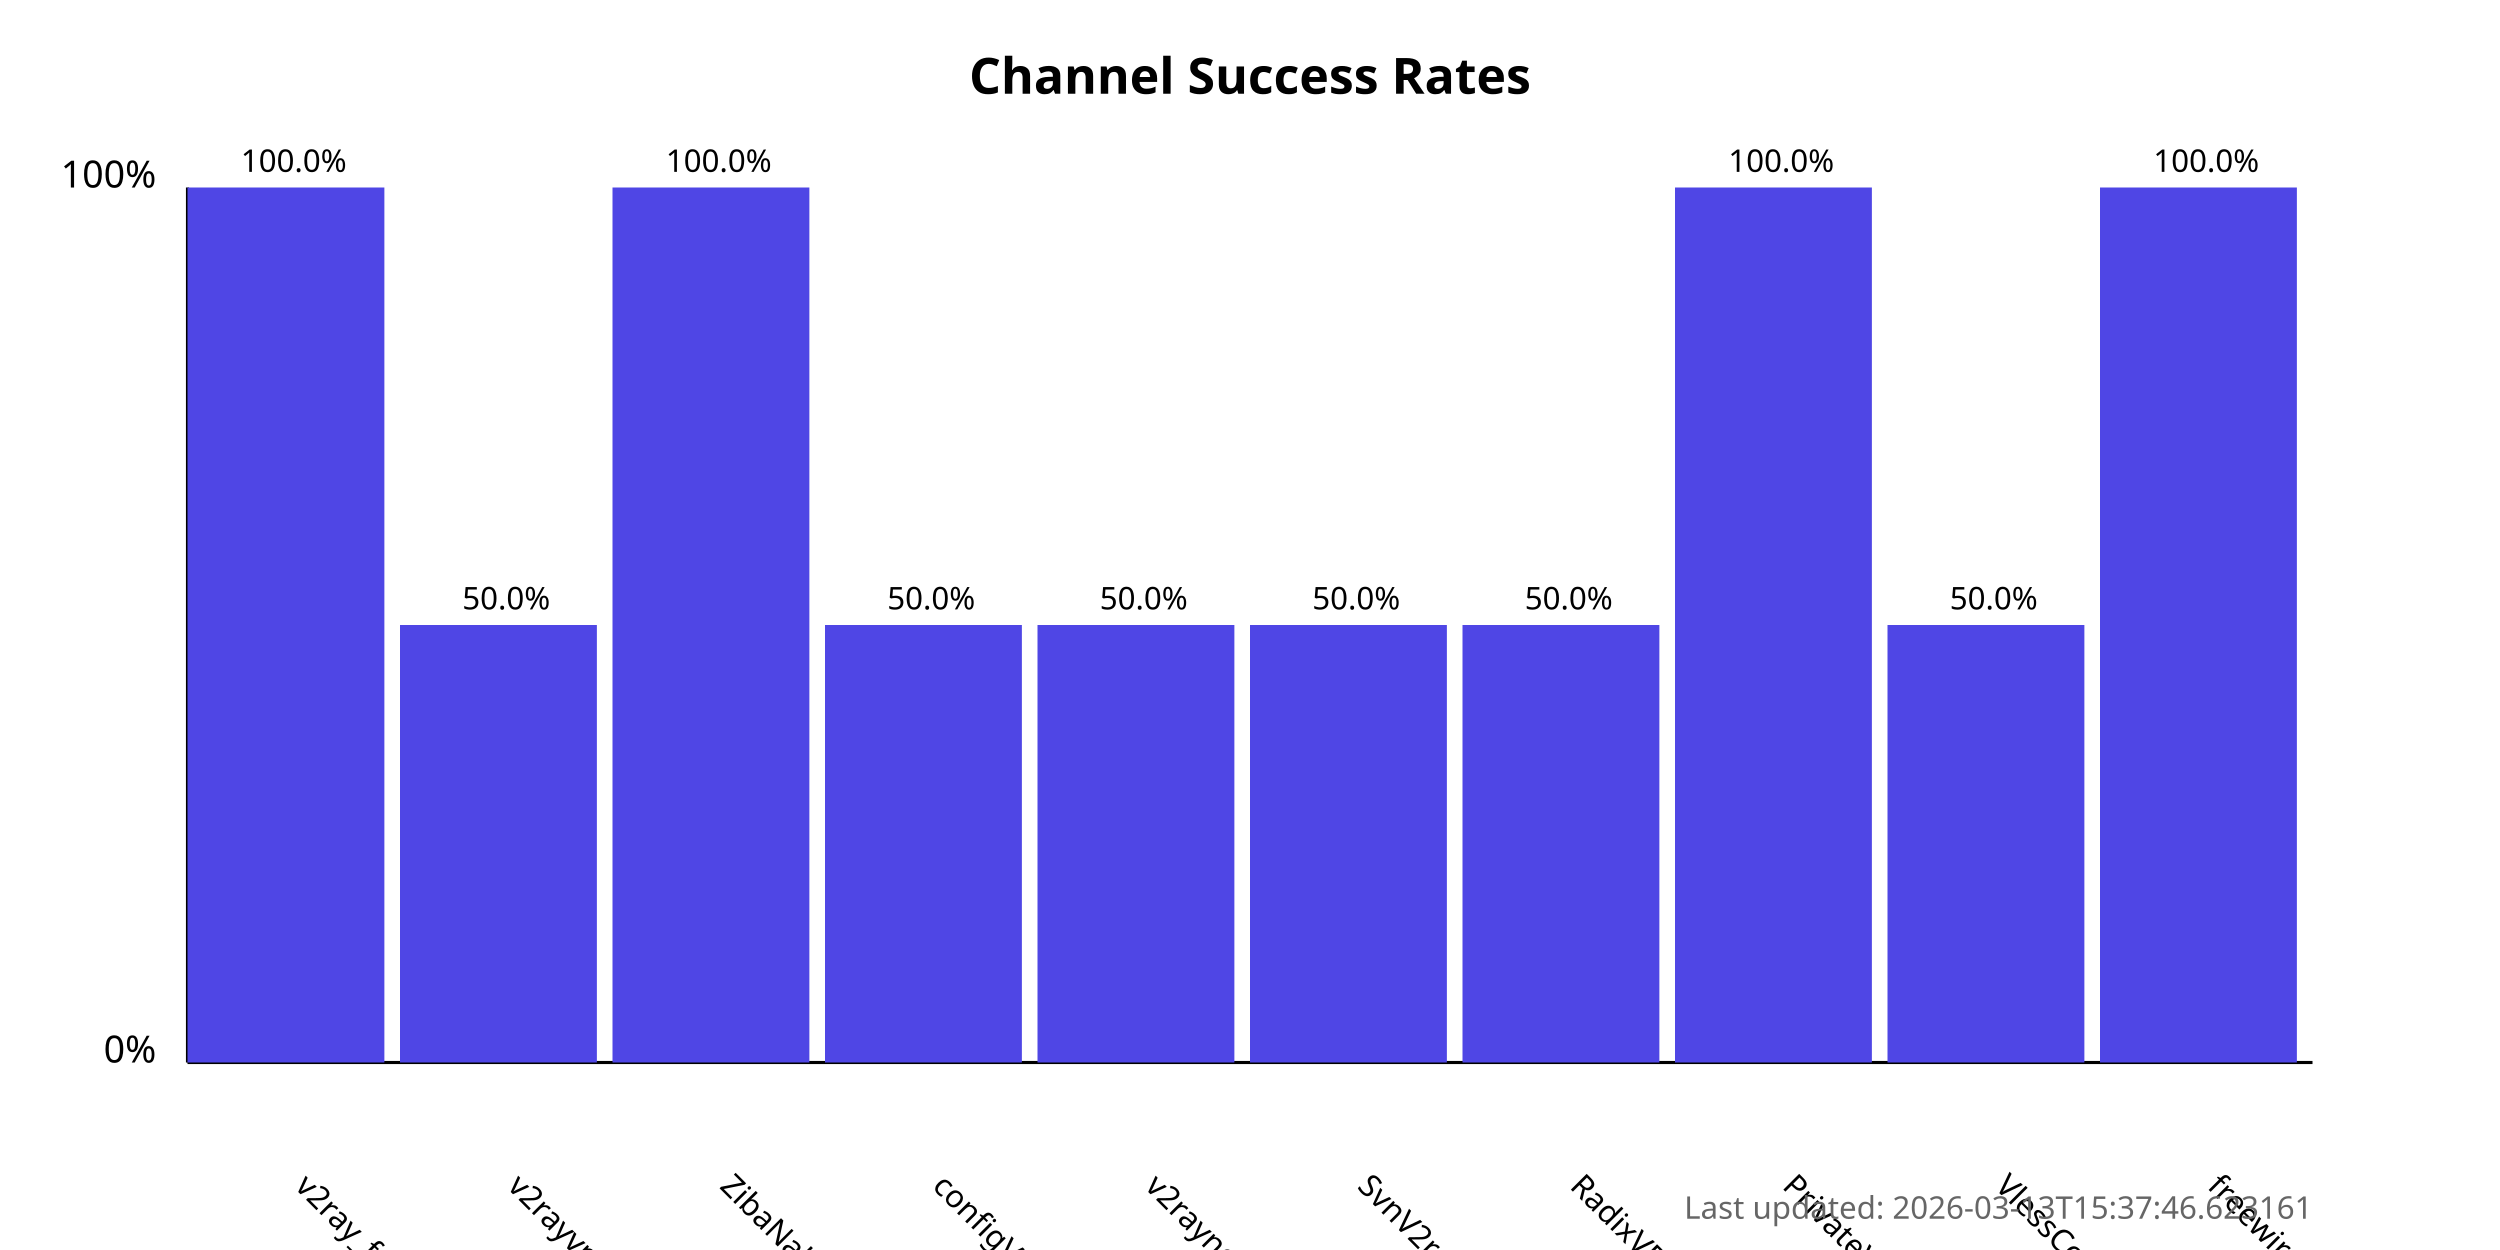
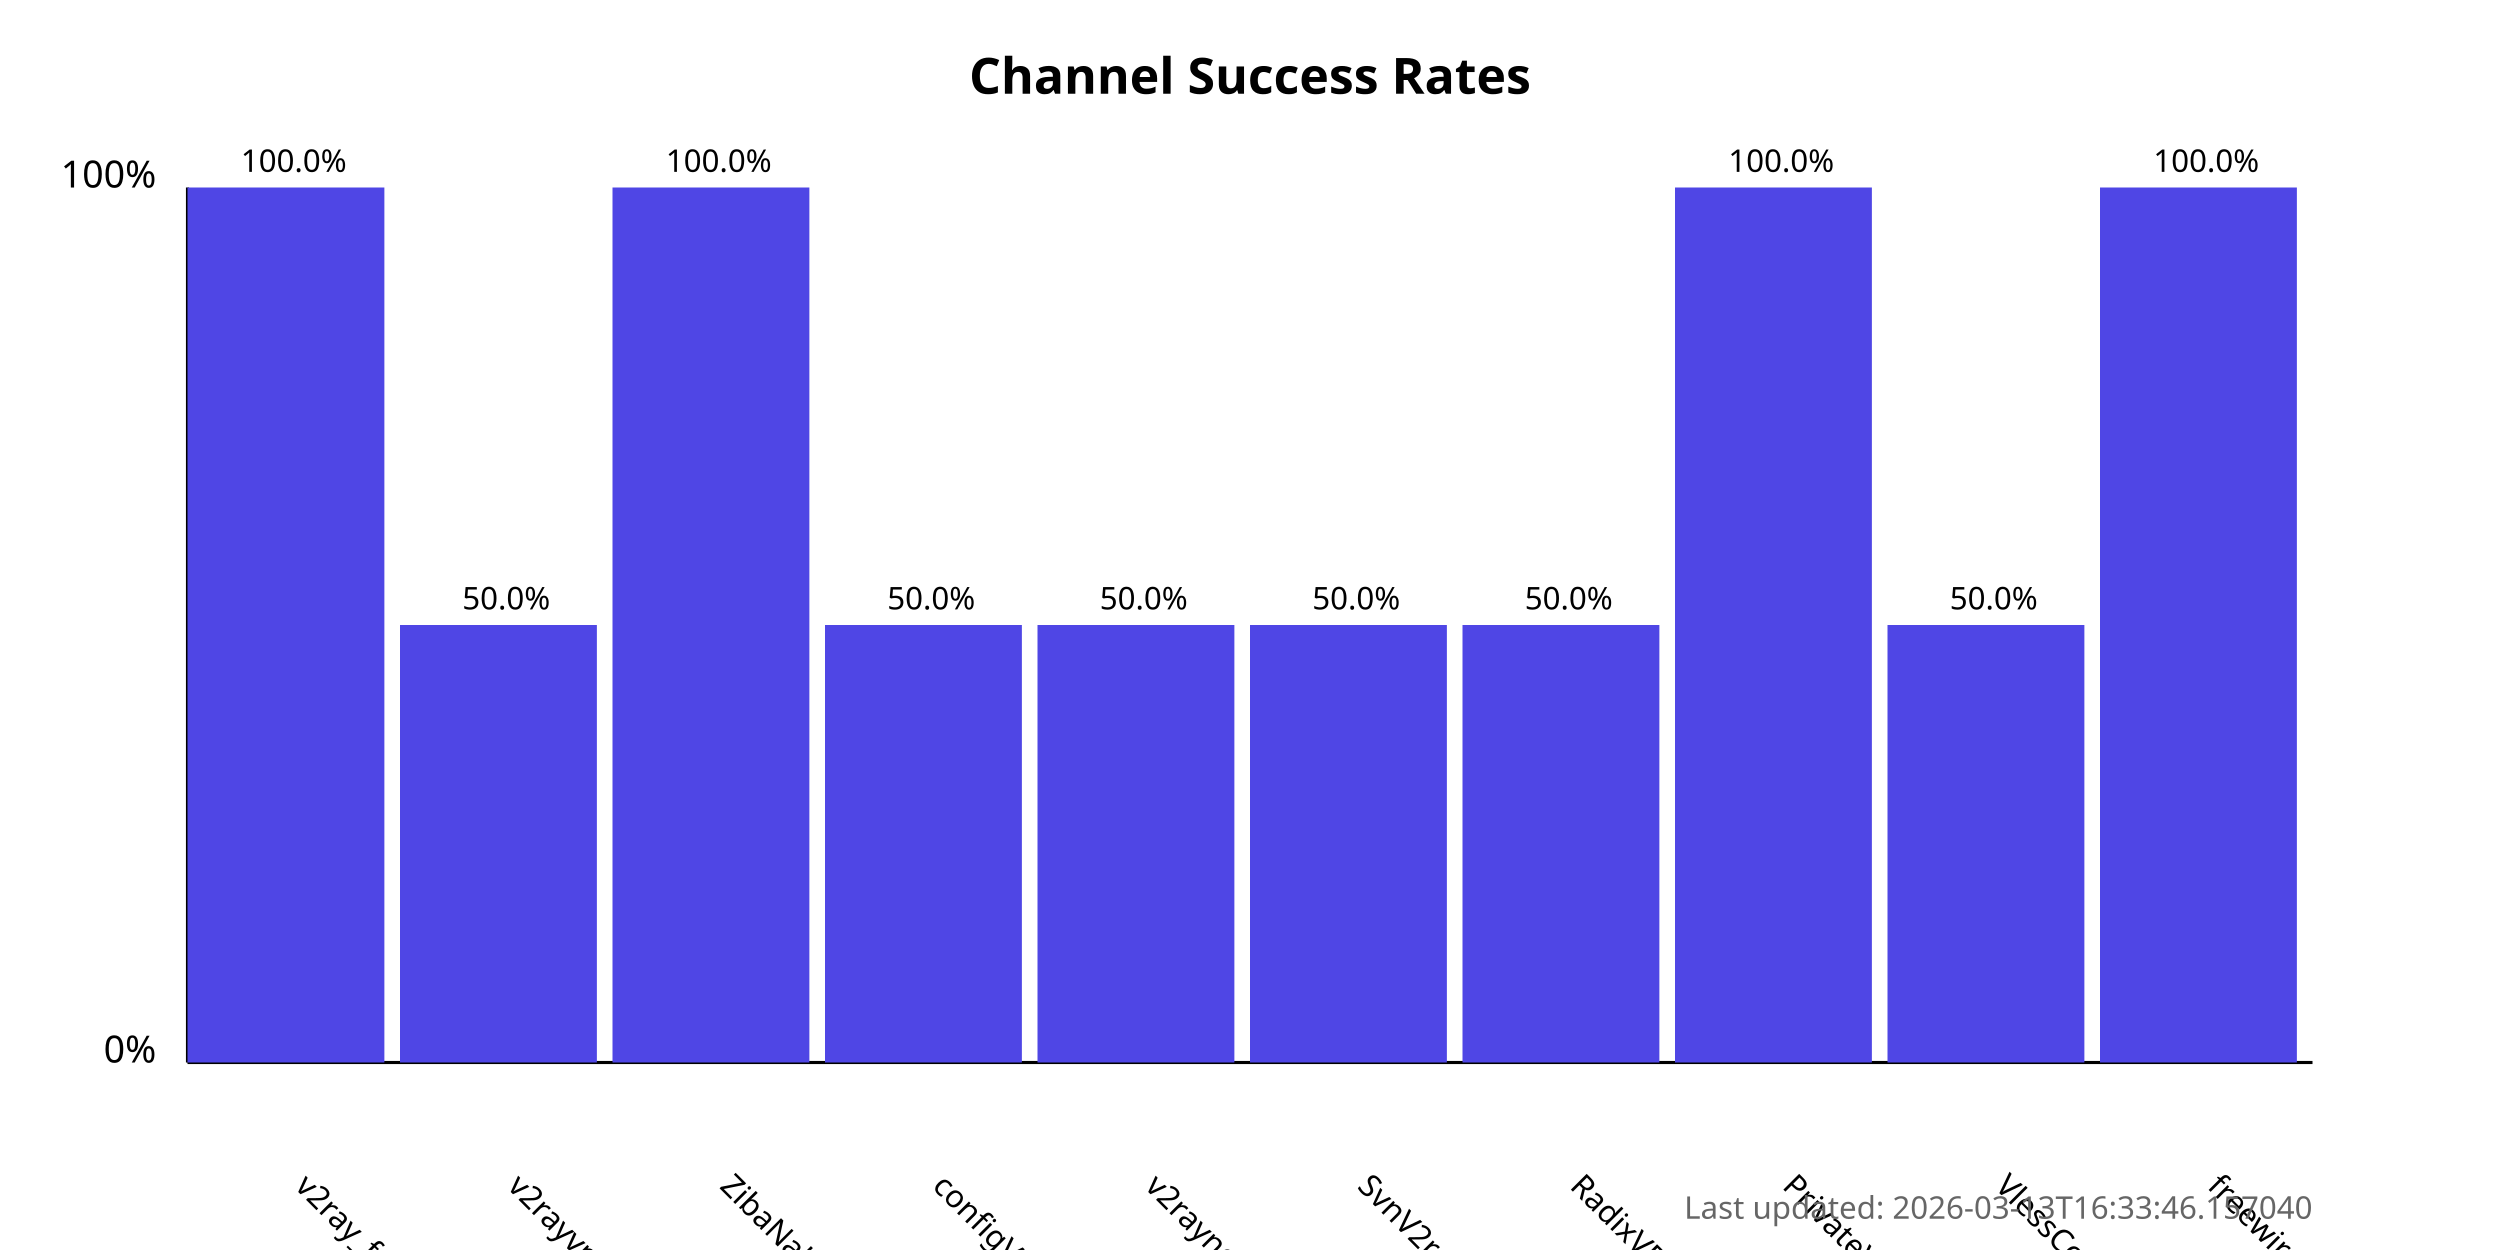
<svg xmlns="http://www.w3.org/2000/svg" width="800" height="400">
  <style>
            .chart-title { font: bold 16px sans-serif; }
            .axis-label { font: 12px sans-serif; }
            .tick-label { font: 10px sans-serif; }
            .bar { fill: #4f46e5; }
            .bar:hover { fill: #6366f1; }
            .timestamp { font: 10px sans-serif; fill: #666; }
        </style>
  <text x="400.0" y="30" text-anchor="middle" class="chart-title">
            Channel Success Rates
        </text>
  <line x1="60" y1="340" x2="60" y2="60" stroke="black" stroke-width="1" />
  <line x1="60" y1="340" x2="740" y2="340" stroke="black" stroke-width="1" />
  <text x="50" y="340" text-anchor="end" class="axis-label">0%</text>
  <text x="50" y="60" text-anchor="end" class="axis-label">100%</text>
  <g>
    <rect x="60" y="60.0" width="63.0" height="280.0" class="bar" />
    <text x="94.0" y="380" transform="rotate(45, 94.0, 380)" text-anchor="start" class="tick-label">
                v2ray_free_conf
            </text>
    <text x="94.0" y="55.0" text-anchor="middle" class="tick-label">
                100.0%
            </text>
  </g>
  <g>
    <rect x="128.0" y="200.0" width="63.0" height="140.0" class="bar" />
    <text x="162.0" y="380" transform="rotate(45, 162.0, 380)" text-anchor="start" class="tick-label">
                v2rayvpno
            </text>
    <text x="162.0" y="195.0" text-anchor="middle" class="tick-label">
                50.0%
            </text>
  </g>
  <g>
    <rect x="196.0" y="60.0" width="63.0" height="280.0" class="bar" />
    <text x="230.0" y="380" transform="rotate(45, 230.0, 380)" text-anchor="start" class="tick-label">
                ZibaNabz
            </text>
    <text x="230.0" y="55.0" text-anchor="middle" class="tick-label">
                100.0%
            </text>
  </g>
  <g>
    <rect x="264.0" y="200.0" width="63.0" height="140.0" class="bar" />
    <text x="298.0" y="380" transform="rotate(45, 298.0, 380)" text-anchor="start" class="tick-label">
                configV2rayForFree
            </text>
    <text x="298.0" y="195.0" text-anchor="middle" class="tick-label">
                50.0%
            </text>
  </g>
  <g>
    <rect x="332.0" y="200.0" width="63.0" height="140.0" class="bar" />
    <text x="366.0" y="380" transform="rotate(45, 366.0, 380)" text-anchor="start" class="tick-label">
                v2rayngvpn
            </text>
    <text x="366.0" y="195.0" text-anchor="middle" class="tick-label">
                50.0%
            </text>
  </g>
  <g>
    <rect x="400.0" y="200.0" width="63.0" height="140.0" class="bar" />
    <text x="434.0" y="380" transform="rotate(45, 434.0, 380)" text-anchor="start" class="tick-label">
                SvnV2ray
            </text>
    <text x="434.0" y="195.0" text-anchor="middle" class="tick-label">
                50.0%
            </text>
  </g>
  <g>
    <rect x="468.0" y="200.0" width="63.0" height="140.0" class="bar" />
    <text x="502.0" y="380" transform="rotate(45, 502.0, 380)" text-anchor="start" class="tick-label">
                RadixVPN
            </text>
    <text x="502.0" y="195.0" text-anchor="middle" class="tick-label">
                50.0%
            </text>
  </g>
  <g>
    <rect x="536.0" y="60.0" width="63.0" height="280.0" class="bar" />
    <text x="570.0" y="380" transform="rotate(45, 570.0, 380)" text-anchor="start" class="tick-label">
                PrivateVPNs
            </text>
    <text x="570.0" y="55.0" text-anchor="middle" class="tick-label">
                100.0%
            </text>
  </g>
  <g>
    <rect x="604.0" y="200.0" width="63.0" height="140.0" class="bar" />
    <text x="638.0" y="380" transform="rotate(45, 638.0, 380)" text-anchor="start" class="tick-label">
                VlessConfig
            </text>
    <text x="638.0" y="195.0" text-anchor="middle" class="tick-label">
                50.0%
            </text>
  </g>
  <g>
    <rect x="672.0" y="60.0" width="63.0" height="280.0" class="bar" />
    <text x="706.0" y="380" transform="rotate(45, 706.0, 380)" text-anchor="start" class="tick-label">
                freewireguard
            </text>
    <text x="706.0" y="55.0" text-anchor="middle" class="tick-label">
                100.0%
            </text>
  </g>
  <text x="740" y="390" text-anchor="end" class="timestamp">
-             Last updated: 2026-03-13T15:37:46.623161
+             Last updated: 2026-03-13T16:33:46.157040
        </text>
</svg>
